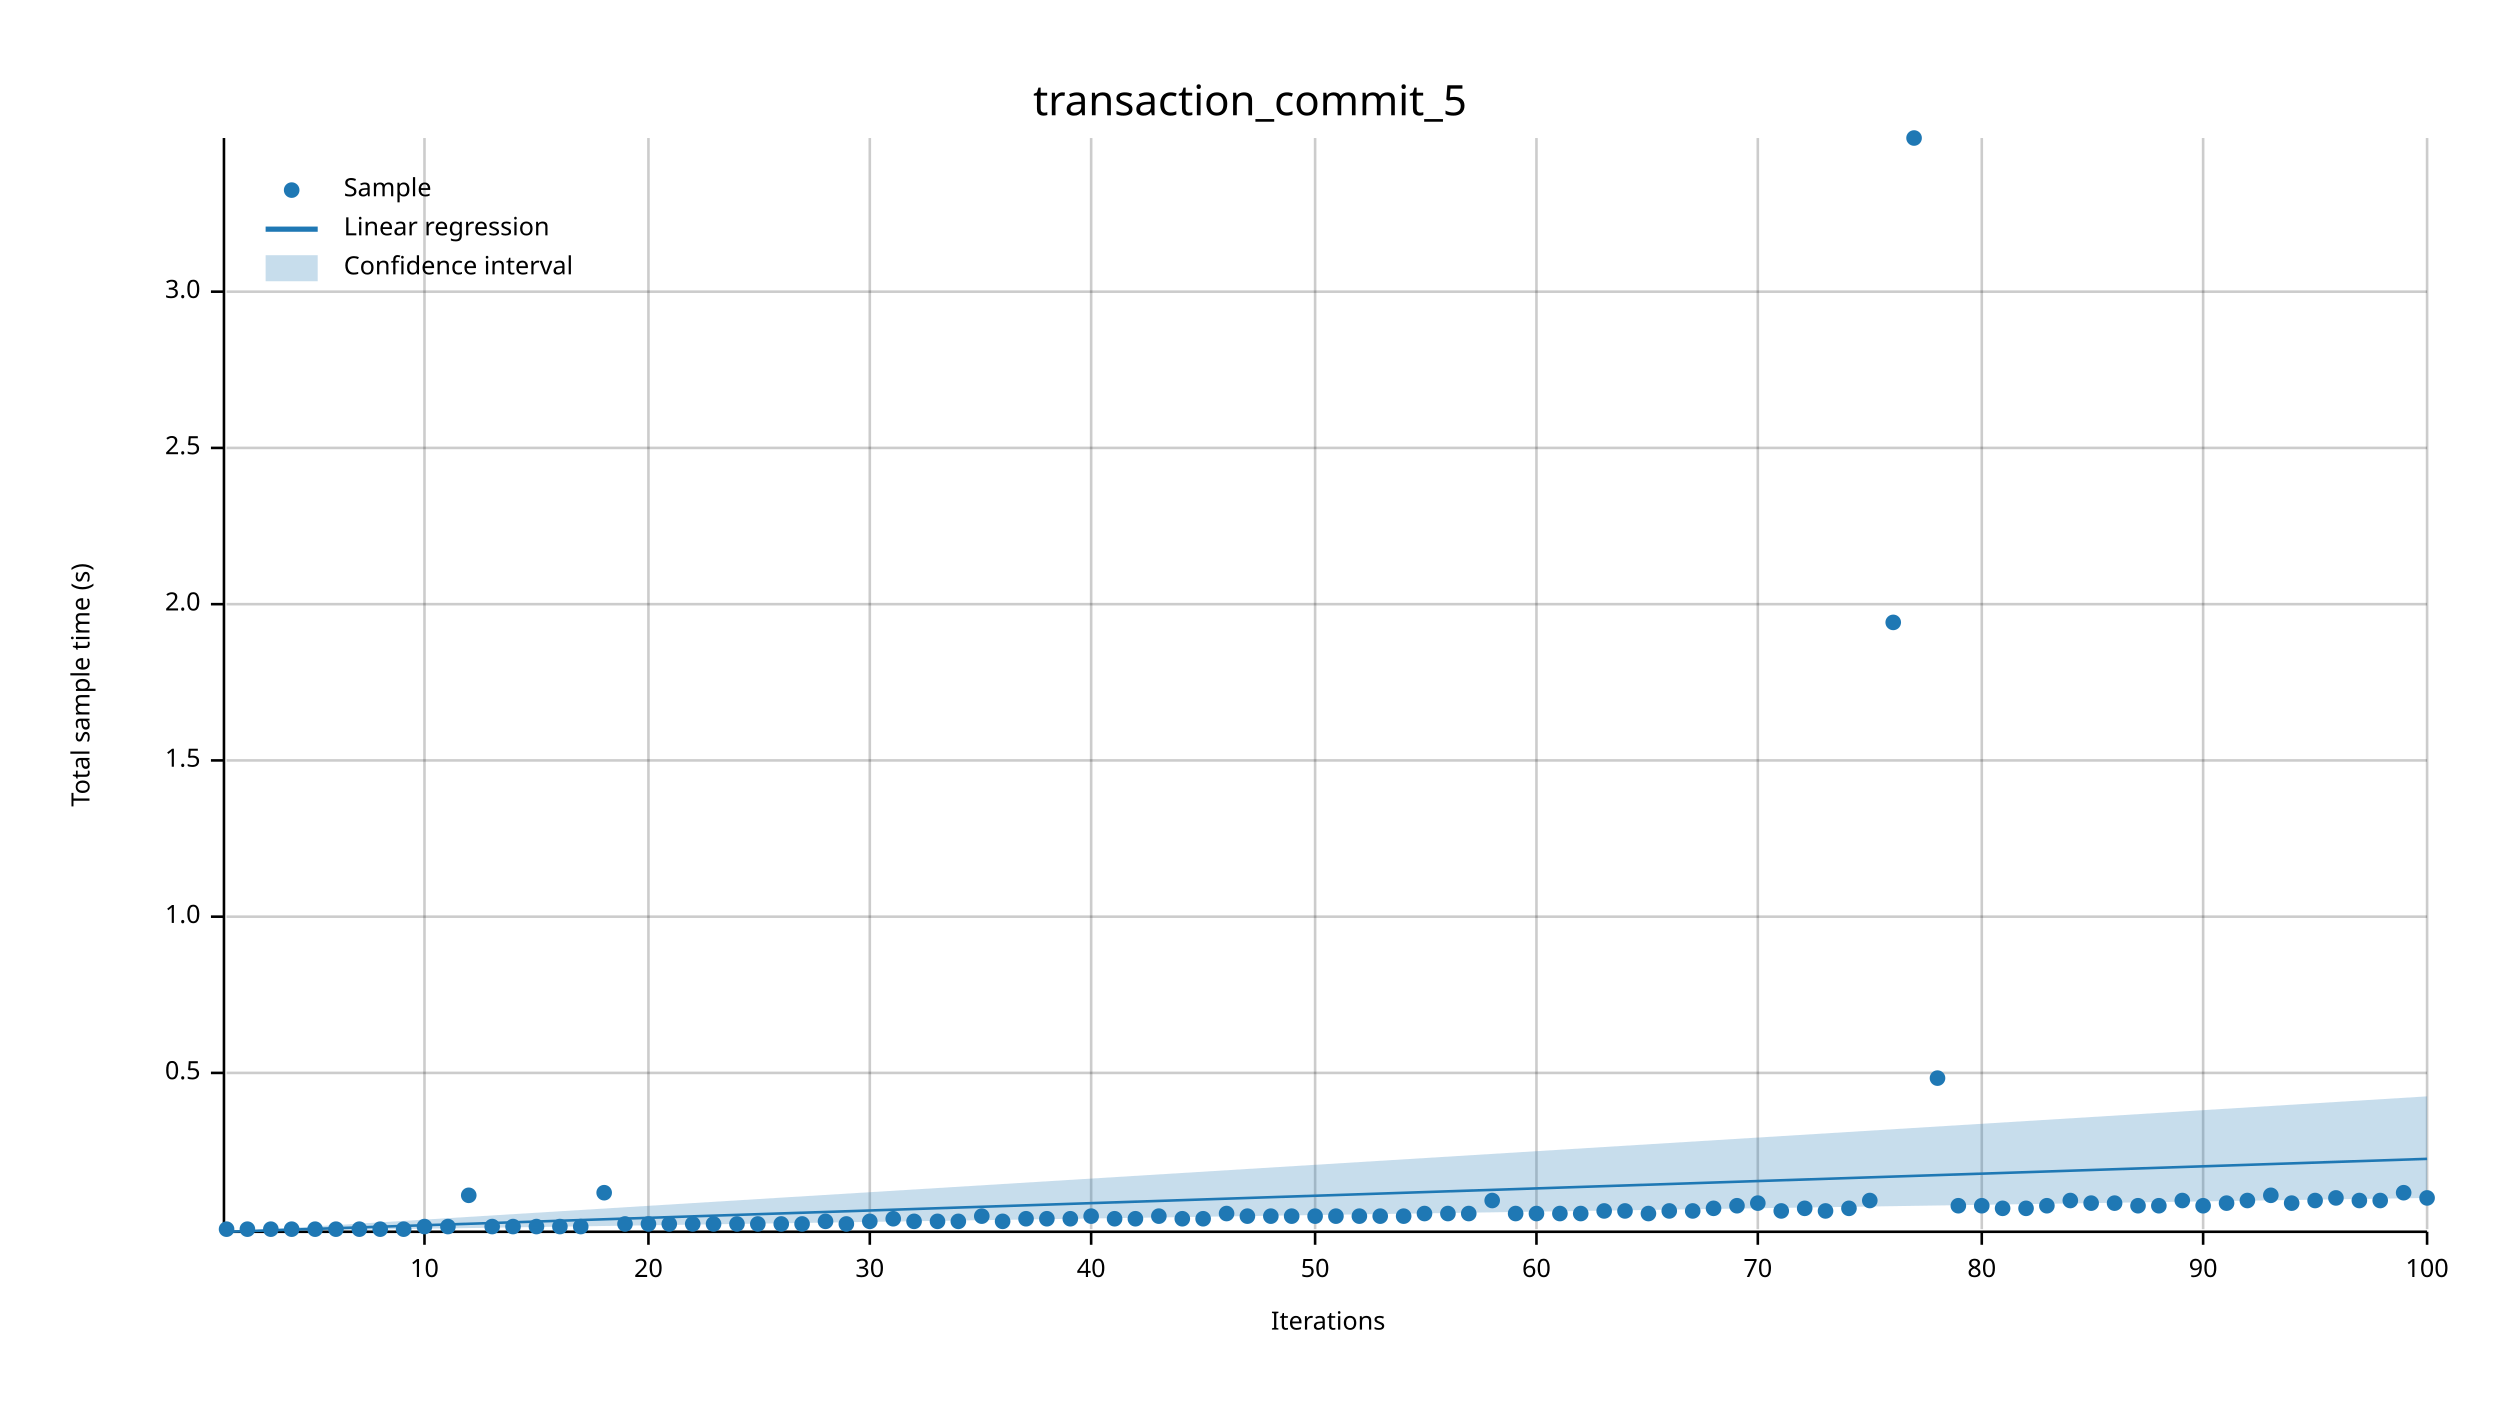
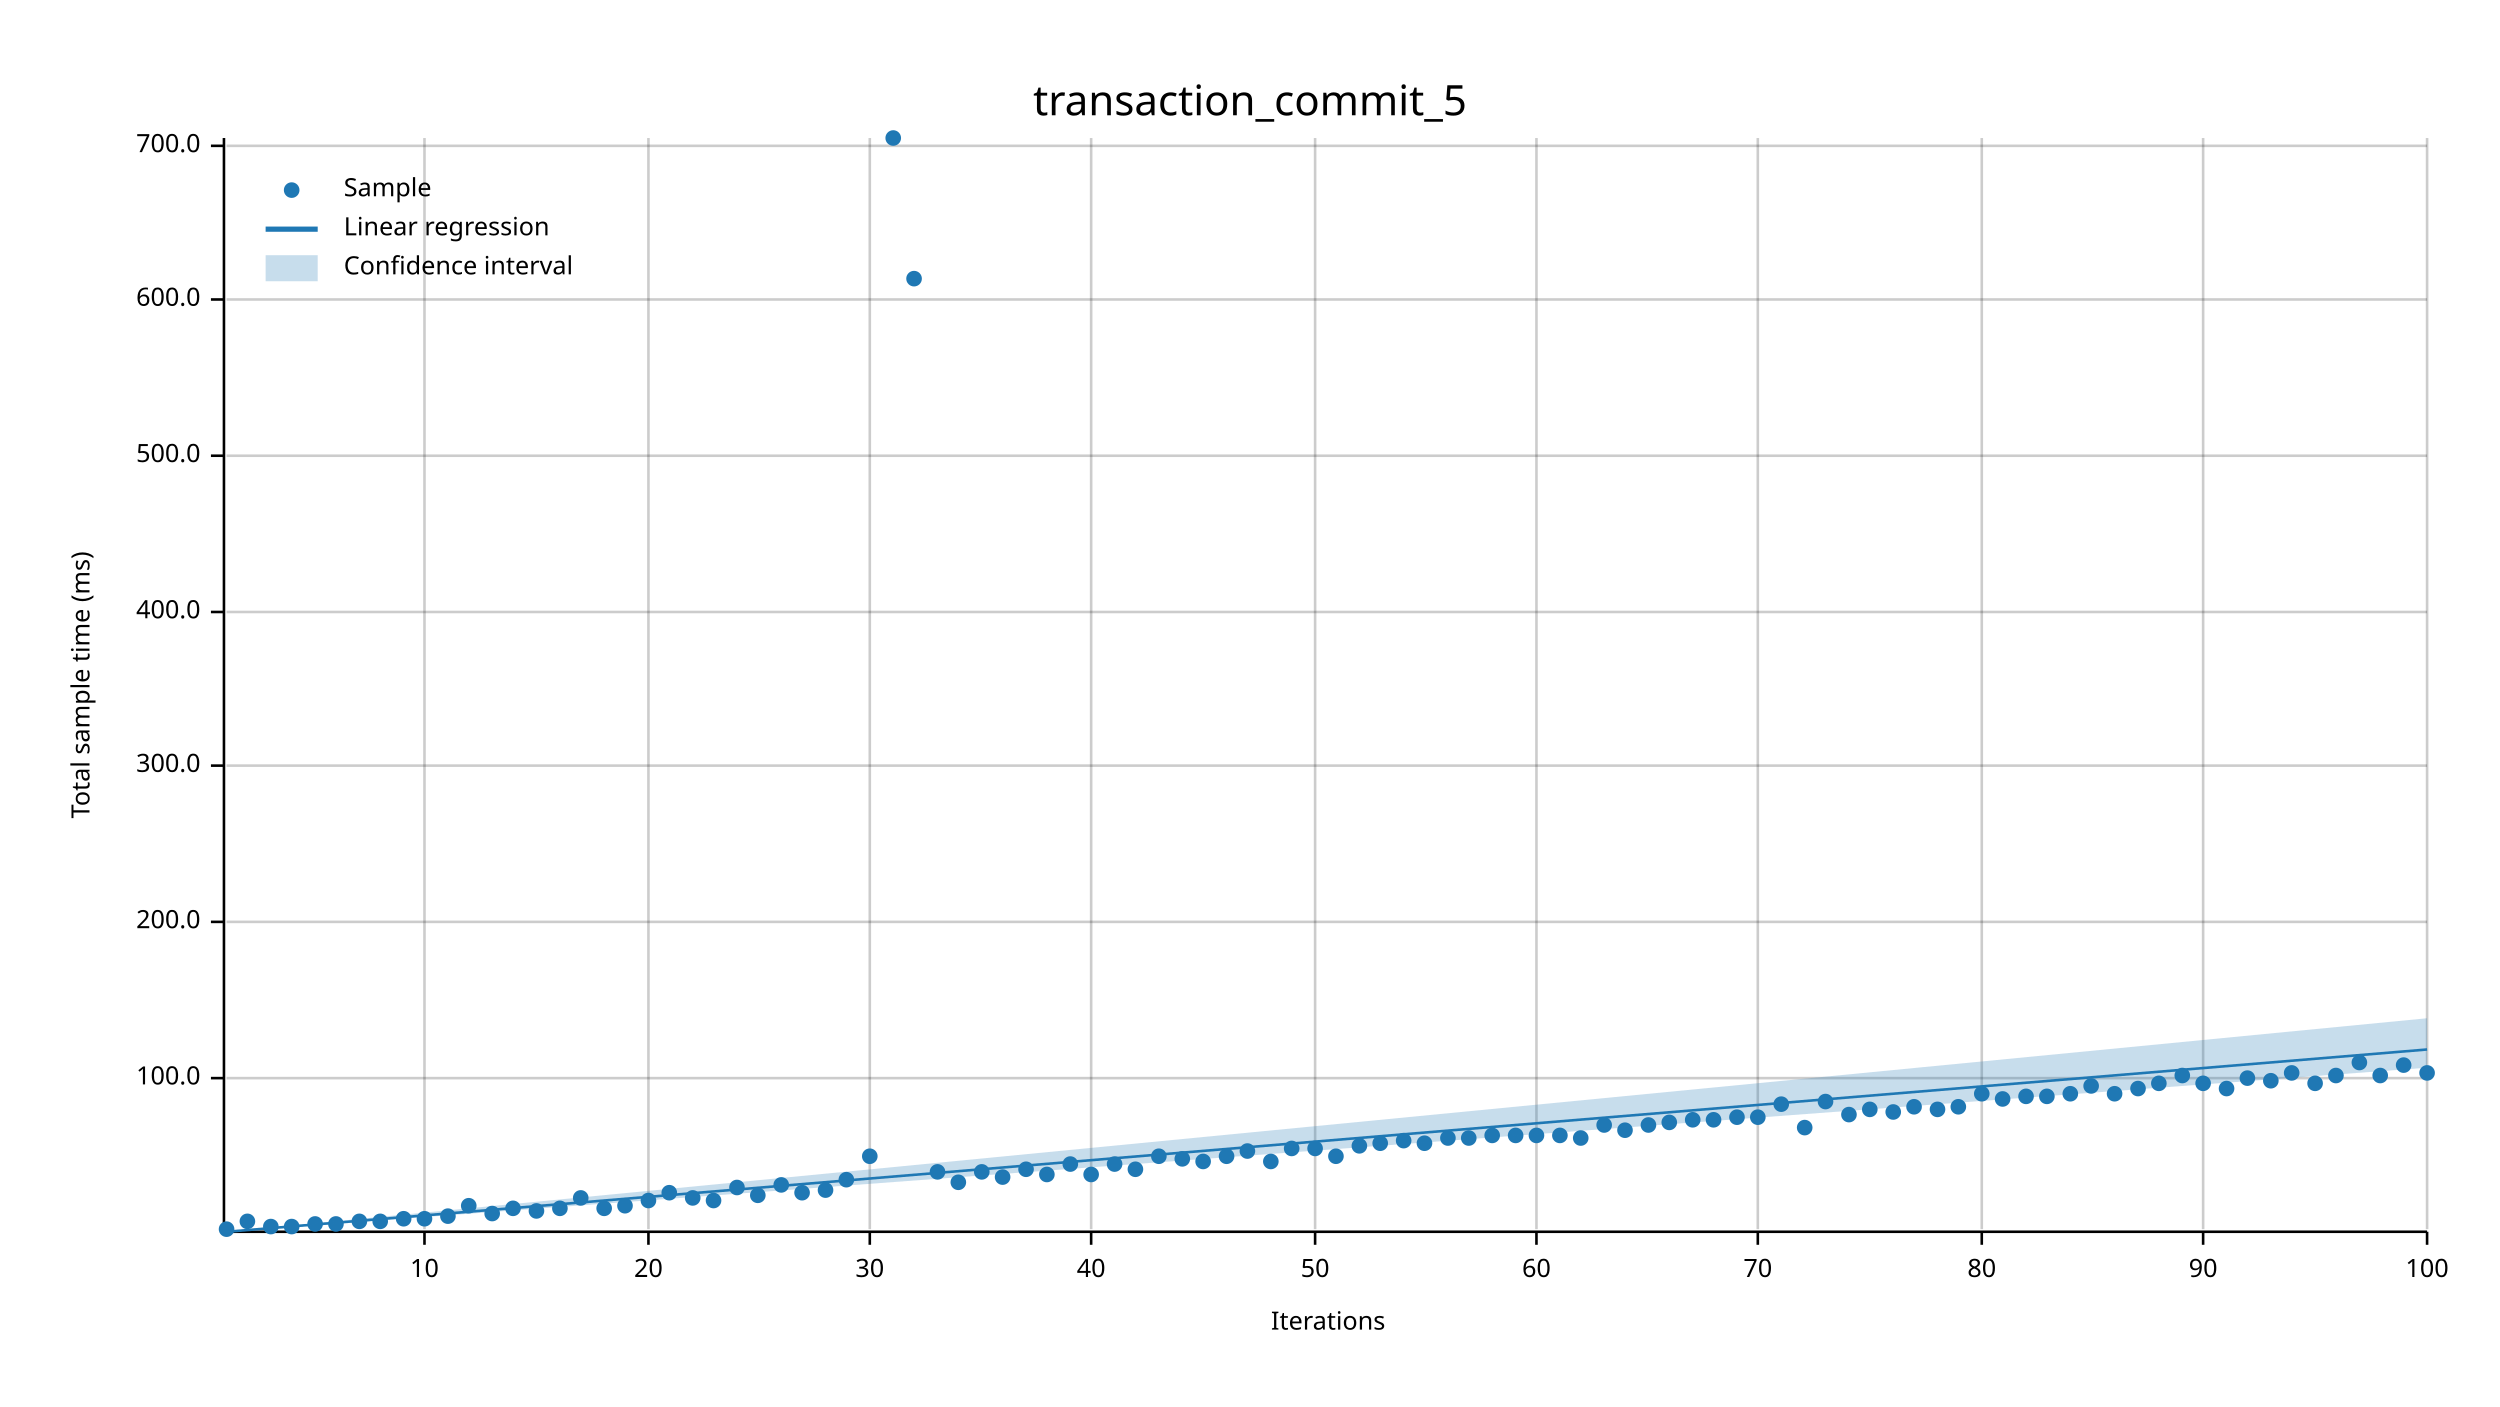
<svg xmlns="http://www.w3.org/2000/svg" width="960" height="540" viewBox="0 0 960 540">
  <text x="480" y="32" dy="0.76em" text-anchor="middle" font-family="sans-serif" font-size="16.129" opacity="1" fill="#000000">
transaction_commit_5
</text>
  <text x="27" y="263" dy="0.76em" text-anchor="middle" font-family="sans-serif" font-size="9.677" opacity="1" fill="#000000" transform="rotate(270, 27, 263)">
- Total sample time (s)
+ Total sample time (ms)
</text>
  <text x="510" y="513" dy="-0.5ex" text-anchor="middle" font-family="sans-serif" font-size="9.677" opacity="1" fill="#000000">
Iterations
</text>
  <line opacity="0.2" stroke="#000000" stroke-width="1" x1="163" y1="472" x2="163" y2="53" />
  <line opacity="0.2" stroke="#000000" stroke-width="1" x1="249" y1="472" x2="249" y2="53" />
  <line opacity="0.2" stroke="#000000" stroke-width="1" x1="334" y1="472" x2="334" y2="53" />
  <line opacity="0.2" stroke="#000000" stroke-width="1" x1="419" y1="472" x2="419" y2="53" />
  <line opacity="0.2" stroke="#000000" stroke-width="1" x1="505" y1="472" x2="505" y2="53" />
  <line opacity="0.2" stroke="#000000" stroke-width="1" x1="590" y1="472" x2="590" y2="53" />
  <line opacity="0.2" stroke="#000000" stroke-width="1" x1="675" y1="472" x2="675" y2="53" />
  <line opacity="0.2" stroke="#000000" stroke-width="1" x1="761" y1="472" x2="761" y2="53" />
  <line opacity="0.2" stroke="#000000" stroke-width="1" x1="846" y1="472" x2="846" y2="53" />
  <line opacity="0.2" stroke="#000000" stroke-width="1" x1="932" y1="472" x2="932" y2="53" />
-   <line opacity="0.2" stroke="#000000" stroke-width="1" x1="87" y1="412" x2="932" y2="412" />
-   <line opacity="0.2" stroke="#000000" stroke-width="1" x1="87" y1="352" x2="932" y2="352" />
-   <line opacity="0.2" stroke="#000000" stroke-width="1" x1="87" y1="292" x2="932" y2="292" />
-   <line opacity="0.2" stroke="#000000" stroke-width="1" x1="87" y1="232" x2="932" y2="232" />
-   <line opacity="0.2" stroke="#000000" stroke-width="1" x1="87" y1="172" x2="932" y2="172" />
-   <line opacity="0.2" stroke="#000000" stroke-width="1" x1="87" y1="112" x2="932" y2="112" />
+   <line opacity="0.2" stroke="#000000" stroke-width="1" x1="87" y1="414" x2="932" y2="414" />
+   <line opacity="0.2" stroke="#000000" stroke-width="1" x1="87" y1="354" x2="932" y2="354" />
+   <line opacity="0.2" stroke="#000000" stroke-width="1" x1="87" y1="294" x2="932" y2="294" />
+   <line opacity="0.2" stroke="#000000" stroke-width="1" x1="87" y1="235" x2="932" y2="235" />
+   <line opacity="0.2" stroke="#000000" stroke-width="1" x1="87" y1="175" x2="932" y2="175" />
+   <line opacity="0.2" stroke="#000000" stroke-width="1" x1="87" y1="115" x2="932" y2="115" />
+   <line opacity="0.2" stroke="#000000" stroke-width="1" x1="87" y1="56" x2="932" y2="56" />
  <polyline fill="none" opacity="1" stroke="#000000" stroke-width="1" points="86,53 86,472 " />
-   <text x="77" y="412" dy="0.5ex" text-anchor="end" font-family="sans-serif" font-size="9.677" opacity="1" fill="#000000">
- 0.5
- </text>
-   <polyline fill="none" opacity="1" stroke="#000000" stroke-width="1" points="81,412 86,412 " />
-   <text x="77" y="352" dy="0.5ex" text-anchor="end" font-family="sans-serif" font-size="9.677" opacity="1" fill="#000000">
- 1.0
- </text>
-   <polyline fill="none" opacity="1" stroke="#000000" stroke-width="1" points="81,352 86,352 " />
-   <text x="77" y="292" dy="0.5ex" text-anchor="end" font-family="sans-serif" font-size="9.677" opacity="1" fill="#000000">
- 1.5
- </text>
-   <polyline fill="none" opacity="1" stroke="#000000" stroke-width="1" points="81,292 86,292 " />
-   <text x="77" y="232" dy="0.5ex" text-anchor="end" font-family="sans-serif" font-size="9.677" opacity="1" fill="#000000">
- 2.0
- </text>
-   <polyline fill="none" opacity="1" stroke="#000000" stroke-width="1" points="81,232 86,232 " />
-   <text x="77" y="172" dy="0.5ex" text-anchor="end" font-family="sans-serif" font-size="9.677" opacity="1" fill="#000000">
- 2.5
- </text>
-   <polyline fill="none" opacity="1" stroke="#000000" stroke-width="1" points="81,172 86,172 " />
-   <text x="77" y="112" dy="0.5ex" text-anchor="end" font-family="sans-serif" font-size="9.677" opacity="1" fill="#000000">
- 3.0
- </text>
-   <polyline fill="none" opacity="1" stroke="#000000" stroke-width="1" points="81,112 86,112 " />
+   <text x="77" y="414" dy="0.5ex" text-anchor="end" font-family="sans-serif" font-size="9.677" opacity="1" fill="#000000">
+ 100.0
+ </text>
+   <polyline fill="none" opacity="1" stroke="#000000" stroke-width="1" points="81,414 86,414 " />
+   <text x="77" y="354" dy="0.5ex" text-anchor="end" font-family="sans-serif" font-size="9.677" opacity="1" fill="#000000">
+ 200.0
+ </text>
+   <polyline fill="none" opacity="1" stroke="#000000" stroke-width="1" points="81,354 86,354 " />
+   <text x="77" y="294" dy="0.5ex" text-anchor="end" font-family="sans-serif" font-size="9.677" opacity="1" fill="#000000">
+ 300.0
+ </text>
+   <polyline fill="none" opacity="1" stroke="#000000" stroke-width="1" points="81,294 86,294 " />
+   <text x="77" y="235" dy="0.5ex" text-anchor="end" font-family="sans-serif" font-size="9.677" opacity="1" fill="#000000">
+ 400.0
+ </text>
+   <polyline fill="none" opacity="1" stroke="#000000" stroke-width="1" points="81,235 86,235 " />
+   <text x="77" y="175" dy="0.5ex" text-anchor="end" font-family="sans-serif" font-size="9.677" opacity="1" fill="#000000">
+ 500.0
+ </text>
+   <polyline fill="none" opacity="1" stroke="#000000" stroke-width="1" points="81,175 86,175 " />
+   <text x="77" y="115" dy="0.5ex" text-anchor="end" font-family="sans-serif" font-size="9.677" opacity="1" fill="#000000">
+ 600.0
+ </text>
+   <polyline fill="none" opacity="1" stroke="#000000" stroke-width="1" points="81,115 86,115 " />
+   <text x="77" y="56" dy="0.5ex" text-anchor="end" font-family="sans-serif" font-size="9.677" opacity="1" fill="#000000">
+ 700.0
+ </text>
+   <polyline fill="none" opacity="1" stroke="#000000" stroke-width="1" points="81,56 86,56 " />
  <polyline fill="none" opacity="1" stroke="#000000" stroke-width="1" points="87,473 932,473 " />
  <text x="163" y="483" dy="0.76em" text-anchor="middle" font-family="sans-serif" font-size="9.677" opacity="1" fill="#000000">
10
</text>
  <polyline fill="none" opacity="1" stroke="#000000" stroke-width="1" points="163,473 163,478 " />
  <text x="249" y="483" dy="0.76em" text-anchor="middle" font-family="sans-serif" font-size="9.677" opacity="1" fill="#000000">
20
</text>
  <polyline fill="none" opacity="1" stroke="#000000" stroke-width="1" points="249,473 249,478 " />
  <text x="334" y="483" dy="0.76em" text-anchor="middle" font-family="sans-serif" font-size="9.677" opacity="1" fill="#000000">
30
</text>
  <polyline fill="none" opacity="1" stroke="#000000" stroke-width="1" points="334,473 334,478 " />
  <text x="419" y="483" dy="0.76em" text-anchor="middle" font-family="sans-serif" font-size="9.677" opacity="1" fill="#000000">
40
</text>
  <polyline fill="none" opacity="1" stroke="#000000" stroke-width="1" points="419,473 419,478 " />
  <text x="505" y="483" dy="0.76em" text-anchor="middle" font-family="sans-serif" font-size="9.677" opacity="1" fill="#000000">
50
</text>
  <polyline fill="none" opacity="1" stroke="#000000" stroke-width="1" points="505,473 505,478 " />
  <text x="590" y="483" dy="0.76em" text-anchor="middle" font-family="sans-serif" font-size="9.677" opacity="1" fill="#000000">
60
</text>
  <polyline fill="none" opacity="1" stroke="#000000" stroke-width="1" points="590,473 590,478 " />
  <text x="675" y="483" dy="0.76em" text-anchor="middle" font-family="sans-serif" font-size="9.677" opacity="1" fill="#000000">
70
</text>
  <polyline fill="none" opacity="1" stroke="#000000" stroke-width="1" points="675,473 675,478 " />
  <text x="761" y="483" dy="0.76em" text-anchor="middle" font-family="sans-serif" font-size="9.677" opacity="1" fill="#000000">
80
</text>
  <polyline fill="none" opacity="1" stroke="#000000" stroke-width="1" points="761,473 761,478 " />
  <text x="846" y="483" dy="0.76em" text-anchor="middle" font-family="sans-serif" font-size="9.677" opacity="1" fill="#000000">
90
</text>
  <polyline fill="none" opacity="1" stroke="#000000" stroke-width="1" points="846,473 846,478 " />
  <text x="932" y="483" dy="0.76em" text-anchor="middle" font-family="sans-serif" font-size="9.677" opacity="1" fill="#000000">
100
</text>
  <polyline fill="none" opacity="1" stroke="#000000" stroke-width="1" points="932,473 932,478 " />
  <circle cx="87" cy="472" r="3" opacity="1" fill="#1F78B4" stroke="none" stroke-width="1" />
-   <circle cx="95" cy="472" r="3" opacity="1" fill="#1F78B4" stroke="none" stroke-width="1" />
-   <circle cx="104" cy="472" r="3" opacity="1" fill="#1F78B4" stroke="none" stroke-width="1" />
-   <circle cx="112" cy="472" r="3" opacity="1" fill="#1F78B4" stroke="none" stroke-width="1" />
-   <circle cx="121" cy="472" r="3" opacity="1" fill="#1F78B4" stroke="none" stroke-width="1" />
-   <circle cx="129" cy="472" r="3" opacity="1" fill="#1F78B4" stroke="none" stroke-width="1" />
-   <circle cx="138" cy="472" r="3" opacity="1" fill="#1F78B4" stroke="none" stroke-width="1" />
-   <circle cx="146" cy="472" r="3" opacity="1" fill="#1F78B4" stroke="none" stroke-width="1" />
-   <circle cx="155" cy="472" r="3" opacity="1" fill="#1F78B4" stroke="none" stroke-width="1" />
-   <circle cx="163" cy="471" r="3" opacity="1" fill="#1F78B4" stroke="none" stroke-width="1" />
-   <circle cx="172" cy="471" r="3" opacity="1" fill="#1F78B4" stroke="none" stroke-width="1" />
-   <circle cx="180" cy="459" r="3" opacity="1" fill="#1F78B4" stroke="none" stroke-width="1" />
-   <circle cx="189" cy="471" r="3" opacity="1" fill="#1F78B4" stroke="none" stroke-width="1" />
-   <circle cx="197" cy="471" r="3" opacity="1" fill="#1F78B4" stroke="none" stroke-width="1" />
-   <circle cx="206" cy="471" r="3" opacity="1" fill="#1F78B4" stroke="none" stroke-width="1" />
-   <circle cx="215" cy="471" r="3" opacity="1" fill="#1F78B4" stroke="none" stroke-width="1" />
-   <circle cx="223" cy="471" r="3" opacity="1" fill="#1F78B4" stroke="none" stroke-width="1" />
-   <circle cx="232" cy="458" r="3" opacity="1" fill="#1F78B4" stroke="none" stroke-width="1" />
-   <circle cx="240" cy="470" r="3" opacity="1" fill="#1F78B4" stroke="none" stroke-width="1" />
-   <circle cx="249" cy="470" r="3" opacity="1" fill="#1F78B4" stroke="none" stroke-width="1" />
-   <circle cx="257" cy="470" r="3" opacity="1" fill="#1F78B4" stroke="none" stroke-width="1" />
-   <circle cx="266" cy="470" r="3" opacity="1" fill="#1F78B4" stroke="none" stroke-width="1" />
-   <circle cx="274" cy="470" r="3" opacity="1" fill="#1F78B4" stroke="none" stroke-width="1" />
-   <circle cx="283" cy="470" r="3" opacity="1" fill="#1F78B4" stroke="none" stroke-width="1" />
-   <circle cx="291" cy="470" r="3" opacity="1" fill="#1F78B4" stroke="none" stroke-width="1" />
-   <circle cx="300" cy="470" r="3" opacity="1" fill="#1F78B4" stroke="none" stroke-width="1" />
-   <circle cx="308" cy="470" r="3" opacity="1" fill="#1F78B4" stroke="none" stroke-width="1" />
-   <circle cx="317" cy="469" r="3" opacity="1" fill="#1F78B4" stroke="none" stroke-width="1" />
-   <circle cx="325" cy="470" r="3" opacity="1" fill="#1F78B4" stroke="none" stroke-width="1" />
-   <circle cx="334" cy="469" r="3" opacity="1" fill="#1F78B4" stroke="none" stroke-width="1" />
-   <circle cx="343" cy="468" r="3" opacity="1" fill="#1F78B4" stroke="none" stroke-width="1" />
-   <circle cx="351" cy="469" r="3" opacity="1" fill="#1F78B4" stroke="none" stroke-width="1" />
-   <circle cx="360" cy="469" r="3" opacity="1" fill="#1F78B4" stroke="none" stroke-width="1" />
-   <circle cx="368" cy="469" r="3" opacity="1" fill="#1F78B4" stroke="none" stroke-width="1" />
-   <circle cx="377" cy="467" r="3" opacity="1" fill="#1F78B4" stroke="none" stroke-width="1" />
-   <circle cx="385" cy="469" r="3" opacity="1" fill="#1F78B4" stroke="none" stroke-width="1" />
-   <circle cx="394" cy="468" r="3" opacity="1" fill="#1F78B4" stroke="none" stroke-width="1" />
-   <circle cx="402" cy="468" r="3" opacity="1" fill="#1F78B4" stroke="none" stroke-width="1" />
-   <circle cx="411" cy="468" r="3" opacity="1" fill="#1F78B4" stroke="none" stroke-width="1" />
-   <circle cx="419" cy="467" r="3" opacity="1" fill="#1F78B4" stroke="none" stroke-width="1" />
-   <circle cx="428" cy="468" r="3" opacity="1" fill="#1F78B4" stroke="none" stroke-width="1" />
-   <circle cx="436" cy="468" r="3" opacity="1" fill="#1F78B4" stroke="none" stroke-width="1" />
-   <circle cx="445" cy="467" r="3" opacity="1" fill="#1F78B4" stroke="none" stroke-width="1" />
-   <circle cx="454" cy="468" r="3" opacity="1" fill="#1F78B4" stroke="none" stroke-width="1" />
-   <circle cx="462" cy="468" r="3" opacity="1" fill="#1F78B4" stroke="none" stroke-width="1" />
-   <circle cx="471" cy="466" r="3" opacity="1" fill="#1F78B4" stroke="none" stroke-width="1" />
-   <circle cx="479" cy="467" r="3" opacity="1" fill="#1F78B4" stroke="none" stroke-width="1" />
-   <circle cx="488" cy="467" r="3" opacity="1" fill="#1F78B4" stroke="none" stroke-width="1" />
-   <circle cx="496" cy="467" r="3" opacity="1" fill="#1F78B4" stroke="none" stroke-width="1" />
-   <circle cx="505" cy="467" r="3" opacity="1" fill="#1F78B4" stroke="none" stroke-width="1" />
-   <circle cx="513" cy="467" r="3" opacity="1" fill="#1F78B4" stroke="none" stroke-width="1" />
-   <circle cx="522" cy="467" r="3" opacity="1" fill="#1F78B4" stroke="none" stroke-width="1" />
-   <circle cx="530" cy="467" r="3" opacity="1" fill="#1F78B4" stroke="none" stroke-width="1" />
-   <circle cx="539" cy="467" r="3" opacity="1" fill="#1F78B4" stroke="none" stroke-width="1" />
-   <circle cx="547" cy="466" r="3" opacity="1" fill="#1F78B4" stroke="none" stroke-width="1" />
-   <circle cx="556" cy="466" r="3" opacity="1" fill="#1F78B4" stroke="none" stroke-width="1" />
-   <circle cx="564" cy="466" r="3" opacity="1" fill="#1F78B4" stroke="none" stroke-width="1" />
-   <circle cx="573" cy="461" r="3" opacity="1" fill="#1F78B4" stroke="none" stroke-width="1" />
-   <circle cx="582" cy="466" r="3" opacity="1" fill="#1F78B4" stroke="none" stroke-width="1" />
-   <circle cx="590" cy="466" r="3" opacity="1" fill="#1F78B4" stroke="none" stroke-width="1" />
-   <circle cx="599" cy="466" r="3" opacity="1" fill="#1F78B4" stroke="none" stroke-width="1" />
-   <circle cx="607" cy="466" r="3" opacity="1" fill="#1F78B4" stroke="none" stroke-width="1" />
-   <circle cx="616" cy="465" r="3" opacity="1" fill="#1F78B4" stroke="none" stroke-width="1" />
-   <circle cx="624" cy="465" r="3" opacity="1" fill="#1F78B4" stroke="none" stroke-width="1" />
-   <circle cx="633" cy="466" r="3" opacity="1" fill="#1F78B4" stroke="none" stroke-width="1" />
-   <circle cx="641" cy="465" r="3" opacity="1" fill="#1F78B4" stroke="none" stroke-width="1" />
-   <circle cx="650" cy="465" r="3" opacity="1" fill="#1F78B4" stroke="none" stroke-width="1" />
-   <circle cx="658" cy="464" r="3" opacity="1" fill="#1F78B4" stroke="none" stroke-width="1" />
-   <circle cx="667" cy="463" r="3" opacity="1" fill="#1F78B4" stroke="none" stroke-width="1" />
-   <circle cx="675" cy="462" r="3" opacity="1" fill="#1F78B4" stroke="none" stroke-width="1" />
-   <circle cx="684" cy="465" r="3" opacity="1" fill="#1F78B4" stroke="none" stroke-width="1" />
-   <circle cx="693" cy="464" r="3" opacity="1" fill="#1F78B4" stroke="none" stroke-width="1" />
-   <circle cx="701" cy="465" r="3" opacity="1" fill="#1F78B4" stroke="none" stroke-width="1" />
-   <circle cx="710" cy="464" r="3" opacity="1" fill="#1F78B4" stroke="none" stroke-width="1" />
-   <circle cx="718" cy="461" r="3" opacity="1" fill="#1F78B4" stroke="none" stroke-width="1" />
-   <circle cx="727" cy="239" r="3" opacity="1" fill="#1F78B4" stroke="none" stroke-width="1" />
-   <circle cx="735" cy="53" r="3" opacity="1" fill="#1F78B4" stroke="none" stroke-width="1" />
-   <circle cx="744" cy="414" r="3" opacity="1" fill="#1F78B4" stroke="none" stroke-width="1" />
-   <circle cx="752" cy="463" r="3" opacity="1" fill="#1F78B4" stroke="none" stroke-width="1" />
-   <circle cx="761" cy="463" r="3" opacity="1" fill="#1F78B4" stroke="none" stroke-width="1" />
-   <circle cx="769" cy="464" r="3" opacity="1" fill="#1F78B4" stroke="none" stroke-width="1" />
-   <circle cx="778" cy="464" r="3" opacity="1" fill="#1F78B4" stroke="none" stroke-width="1" />
-   <circle cx="786" cy="463" r="3" opacity="1" fill="#1F78B4" stroke="none" stroke-width="1" />
-   <circle cx="795" cy="461" r="3" opacity="1" fill="#1F78B4" stroke="none" stroke-width="1" />
-   <circle cx="803" cy="462" r="3" opacity="1" fill="#1F78B4" stroke="none" stroke-width="1" />
-   <circle cx="812" cy="462" r="3" opacity="1" fill="#1F78B4" stroke="none" stroke-width="1" />
-   <circle cx="821" cy="463" r="3" opacity="1" fill="#1F78B4" stroke="none" stroke-width="1" />
-   <circle cx="829" cy="463" r="3" opacity="1" fill="#1F78B4" stroke="none" stroke-width="1" />
-   <circle cx="838" cy="461" r="3" opacity="1" fill="#1F78B4" stroke="none" stroke-width="1" />
-   <circle cx="846" cy="463" r="3" opacity="1" fill="#1F78B4" stroke="none" stroke-width="1" />
-   <circle cx="855" cy="462" r="3" opacity="1" fill="#1F78B4" stroke="none" stroke-width="1" />
-   <circle cx="863" cy="461" r="3" opacity="1" fill="#1F78B4" stroke="none" stroke-width="1" />
-   <circle cx="872" cy="459" r="3" opacity="1" fill="#1F78B4" stroke="none" stroke-width="1" />
-   <circle cx="880" cy="462" r="3" opacity="1" fill="#1F78B4" stroke="none" stroke-width="1" />
-   <circle cx="889" cy="461" r="3" opacity="1" fill="#1F78B4" stroke="none" stroke-width="1" />
-   <circle cx="897" cy="460" r="3" opacity="1" fill="#1F78B4" stroke="none" stroke-width="1" />
-   <circle cx="906" cy="461" r="3" opacity="1" fill="#1F78B4" stroke="none" stroke-width="1" />
-   <circle cx="914" cy="461" r="3" opacity="1" fill="#1F78B4" stroke="none" stroke-width="1" />
-   <circle cx="923" cy="458" r="3" opacity="1" fill="#1F78B4" stroke="none" stroke-width="1" />
-   <circle cx="932" cy="460" r="3" opacity="1" fill="#1F78B4" stroke="none" stroke-width="1" />
-   <polyline fill="none" opacity="1" stroke="#1F78B4" stroke-width="1" points="87,473 932,445 " />
-   <polygon opacity="0.25" fill="#1F78B4" points="87,473 932,460 932,421 " />
+   <circle cx="95" cy="469" r="3" opacity="1" fill="#1F78B4" stroke="none" stroke-width="1" />
+   <circle cx="104" cy="471" r="3" opacity="1" fill="#1F78B4" stroke="none" stroke-width="1" />
+   <circle cx="112" cy="471" r="3" opacity="1" fill="#1F78B4" stroke="none" stroke-width="1" />
+   <circle cx="121" cy="470" r="3" opacity="1" fill="#1F78B4" stroke="none" stroke-width="1" />
+   <circle cx="129" cy="470" r="3" opacity="1" fill="#1F78B4" stroke="none" stroke-width="1" />
+   <circle cx="138" cy="469" r="3" opacity="1" fill="#1F78B4" stroke="none" stroke-width="1" />
+   <circle cx="146" cy="469" r="3" opacity="1" fill="#1F78B4" stroke="none" stroke-width="1" />
+   <circle cx="155" cy="468" r="3" opacity="1" fill="#1F78B4" stroke="none" stroke-width="1" />
+   <circle cx="163" cy="468" r="3" opacity="1" fill="#1F78B4" stroke="none" stroke-width="1" />
+   <circle cx="172" cy="467" r="3" opacity="1" fill="#1F78B4" stroke="none" stroke-width="1" />
+   <circle cx="180" cy="463" r="3" opacity="1" fill="#1F78B4" stroke="none" stroke-width="1" />
+   <circle cx="189" cy="466" r="3" opacity="1" fill="#1F78B4" stroke="none" stroke-width="1" />
+   <circle cx="197" cy="464" r="3" opacity="1" fill="#1F78B4" stroke="none" stroke-width="1" />
+   <circle cx="206" cy="465" r="3" opacity="1" fill="#1F78B4" stroke="none" stroke-width="1" />
+   <circle cx="215" cy="464" r="3" opacity="1" fill="#1F78B4" stroke="none" stroke-width="1" />
+   <circle cx="223" cy="460" r="3" opacity="1" fill="#1F78B4" stroke="none" stroke-width="1" />
+   <circle cx="232" cy="464" r="3" opacity="1" fill="#1F78B4" stroke="none" stroke-width="1" />
+   <circle cx="240" cy="463" r="3" opacity="1" fill="#1F78B4" stroke="none" stroke-width="1" />
+   <circle cx="249" cy="461" r="3" opacity="1" fill="#1F78B4" stroke="none" stroke-width="1" />
+   <circle cx="257" cy="458" r="3" opacity="1" fill="#1F78B4" stroke="none" stroke-width="1" />
+   <circle cx="266" cy="460" r="3" opacity="1" fill="#1F78B4" stroke="none" stroke-width="1" />
+   <circle cx="274" cy="461" r="3" opacity="1" fill="#1F78B4" stroke="none" stroke-width="1" />
+   <circle cx="283" cy="456" r="3" opacity="1" fill="#1F78B4" stroke="none" stroke-width="1" />
+   <circle cx="291" cy="459" r="3" opacity="1" fill="#1F78B4" stroke="none" stroke-width="1" />
+   <circle cx="300" cy="455" r="3" opacity="1" fill="#1F78B4" stroke="none" stroke-width="1" />
+   <circle cx="308" cy="458" r="3" opacity="1" fill="#1F78B4" stroke="none" stroke-width="1" />
+   <circle cx="317" cy="457" r="3" opacity="1" fill="#1F78B4" stroke="none" stroke-width="1" />
+   <circle cx="325" cy="453" r="3" opacity="1" fill="#1F78B4" stroke="none" stroke-width="1" />
+   <circle cx="334" cy="444" r="3" opacity="1" fill="#1F78B4" stroke="none" stroke-width="1" />
+   <circle cx="343" cy="53" r="3" opacity="1" fill="#1F78B4" stroke="none" stroke-width="1" />
+   <circle cx="351" cy="107" r="3" opacity="1" fill="#1F78B4" stroke="none" stroke-width="1" />
+   <circle cx="360" cy="450" r="3" opacity="1" fill="#1F78B4" stroke="none" stroke-width="1" />
+   <circle cx="368" cy="454" r="3" opacity="1" fill="#1F78B4" stroke="none" stroke-width="1" />
+   <circle cx="377" cy="450" r="3" opacity="1" fill="#1F78B4" stroke="none" stroke-width="1" />
+   <circle cx="385" cy="452" r="3" opacity="1" fill="#1F78B4" stroke="none" stroke-width="1" />
+   <circle cx="394" cy="449" r="3" opacity="1" fill="#1F78B4" stroke="none" stroke-width="1" />
+   <circle cx="402" cy="451" r="3" opacity="1" fill="#1F78B4" stroke="none" stroke-width="1" />
+   <circle cx="411" cy="447" r="3" opacity="1" fill="#1F78B4" stroke="none" stroke-width="1" />
+   <circle cx="419" cy="451" r="3" opacity="1" fill="#1F78B4" stroke="none" stroke-width="1" />
+   <circle cx="428" cy="447" r="3" opacity="1" fill="#1F78B4" stroke="none" stroke-width="1" />
+   <circle cx="436" cy="449" r="3" opacity="1" fill="#1F78B4" stroke="none" stroke-width="1" />
+   <circle cx="445" cy="444" r="3" opacity="1" fill="#1F78B4" stroke="none" stroke-width="1" />
+   <circle cx="454" cy="445" r="3" opacity="1" fill="#1F78B4" stroke="none" stroke-width="1" />
+   <circle cx="462" cy="446" r="3" opacity="1" fill="#1F78B4" stroke="none" stroke-width="1" />
+   <circle cx="471" cy="444" r="3" opacity="1" fill="#1F78B4" stroke="none" stroke-width="1" />
+   <circle cx="479" cy="442" r="3" opacity="1" fill="#1F78B4" stroke="none" stroke-width="1" />
+   <circle cx="488" cy="446" r="3" opacity="1" fill="#1F78B4" stroke="none" stroke-width="1" />
+   <circle cx="496" cy="441" r="3" opacity="1" fill="#1F78B4" stroke="none" stroke-width="1" />
+   <circle cx="505" cy="441" r="3" opacity="1" fill="#1F78B4" stroke="none" stroke-width="1" />
+   <circle cx="513" cy="444" r="3" opacity="1" fill="#1F78B4" stroke="none" stroke-width="1" />
+   <circle cx="522" cy="440" r="3" opacity="1" fill="#1F78B4" stroke="none" stroke-width="1" />
+   <circle cx="530" cy="439" r="3" opacity="1" fill="#1F78B4" stroke="none" stroke-width="1" />
+   <circle cx="539" cy="438" r="3" opacity="1" fill="#1F78B4" stroke="none" stroke-width="1" />
+   <circle cx="547" cy="439" r="3" opacity="1" fill="#1F78B4" stroke="none" stroke-width="1" />
+   <circle cx="556" cy="437" r="3" opacity="1" fill="#1F78B4" stroke="none" stroke-width="1" />
+   <circle cx="564" cy="437" r="3" opacity="1" fill="#1F78B4" stroke="none" stroke-width="1" />
+   <circle cx="573" cy="436" r="3" opacity="1" fill="#1F78B4" stroke="none" stroke-width="1" />
+   <circle cx="582" cy="436" r="3" opacity="1" fill="#1F78B4" stroke="none" stroke-width="1" />
+   <circle cx="590" cy="436" r="3" opacity="1" fill="#1F78B4" stroke="none" stroke-width="1" />
+   <circle cx="599" cy="436" r="3" opacity="1" fill="#1F78B4" stroke="none" stroke-width="1" />
+   <circle cx="607" cy="437" r="3" opacity="1" fill="#1F78B4" stroke="none" stroke-width="1" />
+   <circle cx="616" cy="432" r="3" opacity="1" fill="#1F78B4" stroke="none" stroke-width="1" />
+   <circle cx="624" cy="434" r="3" opacity="1" fill="#1F78B4" stroke="none" stroke-width="1" />
+   <circle cx="633" cy="432" r="3" opacity="1" fill="#1F78B4" stroke="none" stroke-width="1" />
+   <circle cx="641" cy="431" r="3" opacity="1" fill="#1F78B4" stroke="none" stroke-width="1" />
+   <circle cx="650" cy="430" r="3" opacity="1" fill="#1F78B4" stroke="none" stroke-width="1" />
+   <circle cx="658" cy="430" r="3" opacity="1" fill="#1F78B4" stroke="none" stroke-width="1" />
+   <circle cx="667" cy="429" r="3" opacity="1" fill="#1F78B4" stroke="none" stroke-width="1" />
+   <circle cx="675" cy="429" r="3" opacity="1" fill="#1F78B4" stroke="none" stroke-width="1" />
+   <circle cx="684" cy="424" r="3" opacity="1" fill="#1F78B4" stroke="none" stroke-width="1" />
+   <circle cx="693" cy="433" r="3" opacity="1" fill="#1F78B4" stroke="none" stroke-width="1" />
+   <circle cx="701" cy="423" r="3" opacity="1" fill="#1F78B4" stroke="none" stroke-width="1" />
+   <circle cx="710" cy="428" r="3" opacity="1" fill="#1F78B4" stroke="none" stroke-width="1" />
+   <circle cx="718" cy="426" r="3" opacity="1" fill="#1F78B4" stroke="none" stroke-width="1" />
+   <circle cx="727" cy="427" r="3" opacity="1" fill="#1F78B4" stroke="none" stroke-width="1" />
+   <circle cx="735" cy="425" r="3" opacity="1" fill="#1F78B4" stroke="none" stroke-width="1" />
+   <circle cx="744" cy="426" r="3" opacity="1" fill="#1F78B4" stroke="none" stroke-width="1" />
+   <circle cx="752" cy="425" r="3" opacity="1" fill="#1F78B4" stroke="none" stroke-width="1" />
+   <circle cx="761" cy="420" r="3" opacity="1" fill="#1F78B4" stroke="none" stroke-width="1" />
+   <circle cx="769" cy="422" r="3" opacity="1" fill="#1F78B4" stroke="none" stroke-width="1" />
+   <circle cx="778" cy="421" r="3" opacity="1" fill="#1F78B4" stroke="none" stroke-width="1" />
+   <circle cx="786" cy="421" r="3" opacity="1" fill="#1F78B4" stroke="none" stroke-width="1" />
+   <circle cx="795" cy="420" r="3" opacity="1" fill="#1F78B4" stroke="none" stroke-width="1" />
+   <circle cx="803" cy="417" r="3" opacity="1" fill="#1F78B4" stroke="none" stroke-width="1" />
+   <circle cx="812" cy="420" r="3" opacity="1" fill="#1F78B4" stroke="none" stroke-width="1" />
+   <circle cx="821" cy="418" r="3" opacity="1" fill="#1F78B4" stroke="none" stroke-width="1" />
+   <circle cx="829" cy="416" r="3" opacity="1" fill="#1F78B4" stroke="none" stroke-width="1" />
+   <circle cx="838" cy="413" r="3" opacity="1" fill="#1F78B4" stroke="none" stroke-width="1" />
+   <circle cx="846" cy="416" r="3" opacity="1" fill="#1F78B4" stroke="none" stroke-width="1" />
+   <circle cx="855" cy="418" r="3" opacity="1" fill="#1F78B4" stroke="none" stroke-width="1" />
+   <circle cx="863" cy="414" r="3" opacity="1" fill="#1F78B4" stroke="none" stroke-width="1" />
+   <circle cx="872" cy="415" r="3" opacity="1" fill="#1F78B4" stroke="none" stroke-width="1" />
+   <circle cx="880" cy="412" r="3" opacity="1" fill="#1F78B4" stroke="none" stroke-width="1" />
+   <circle cx="889" cy="416" r="3" opacity="1" fill="#1F78B4" stroke="none" stroke-width="1" />
+   <circle cx="897" cy="413" r="3" opacity="1" fill="#1F78B4" stroke="none" stroke-width="1" />
+   <circle cx="906" cy="408" r="3" opacity="1" fill="#1F78B4" stroke="none" stroke-width="1" />
+   <circle cx="914" cy="413" r="3" opacity="1" fill="#1F78B4" stroke="none" stroke-width="1" />
+   <circle cx="923" cy="409" r="3" opacity="1" fill="#1F78B4" stroke="none" stroke-width="1" />
+   <circle cx="932" cy="412" r="3" opacity="1" fill="#1F78B4" stroke="none" stroke-width="1" />
+   <polyline fill="none" opacity="1" stroke="#1F78B4" stroke-width="1" points="87,473 932,403 " />
+   <polygon opacity="0.25" fill="#1F78B4" points="87,473 932,410 932,391 " />
  <text x="132" y="68" dy="0.76em" text-anchor="start" font-family="sans-serif" font-size="9.677" opacity="1" fill="#000000">
Sample
</text>
  <text x="132" y="83" dy="0.76em" text-anchor="start" font-family="sans-serif" font-size="9.677" opacity="1" fill="#000000">
Linear regression
</text>
  <text x="132" y="98" dy="0.76em" text-anchor="start" font-family="sans-serif" font-size="9.677" opacity="1" fill="#000000">
Confidence interval
</text>
  <circle cx="112" cy="73" r="3" opacity="1" fill="#1F78B4" stroke="none" stroke-width="1" />
  <polyline fill="none" opacity="1" stroke="#1F78B4" stroke-width="2" points="102,88 122,88 " />
  <rect x="102" y="98" width="20" height="10" opacity="0.25" fill="#1F78B4" stroke="none" />
</svg>
